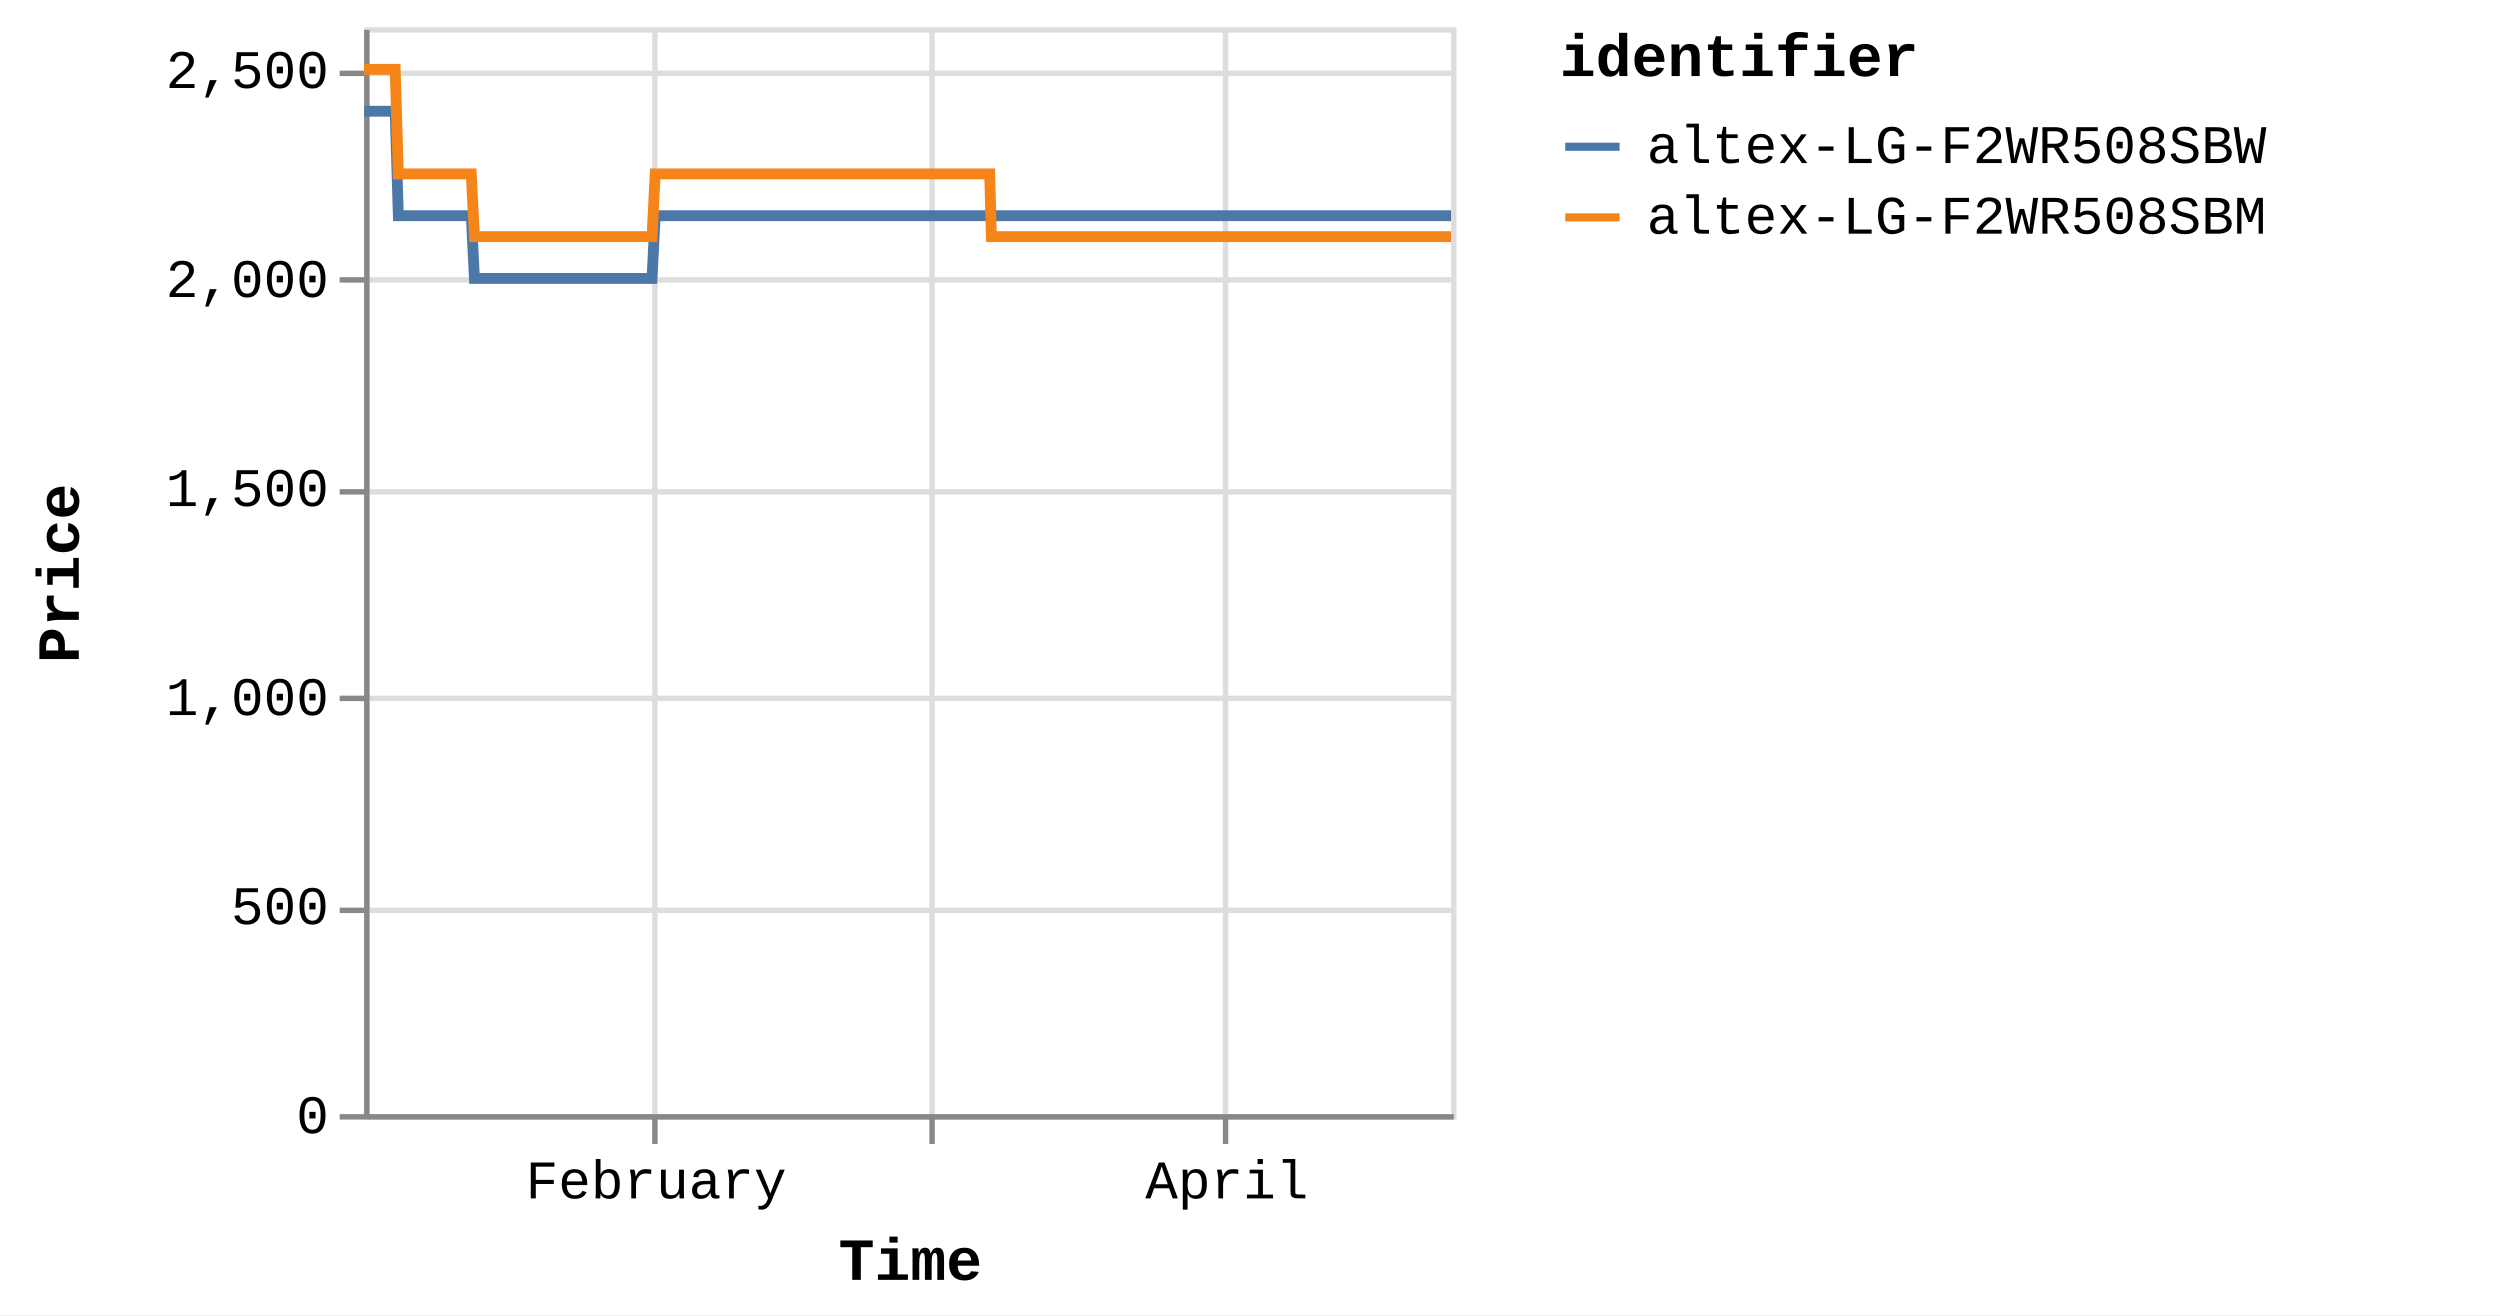
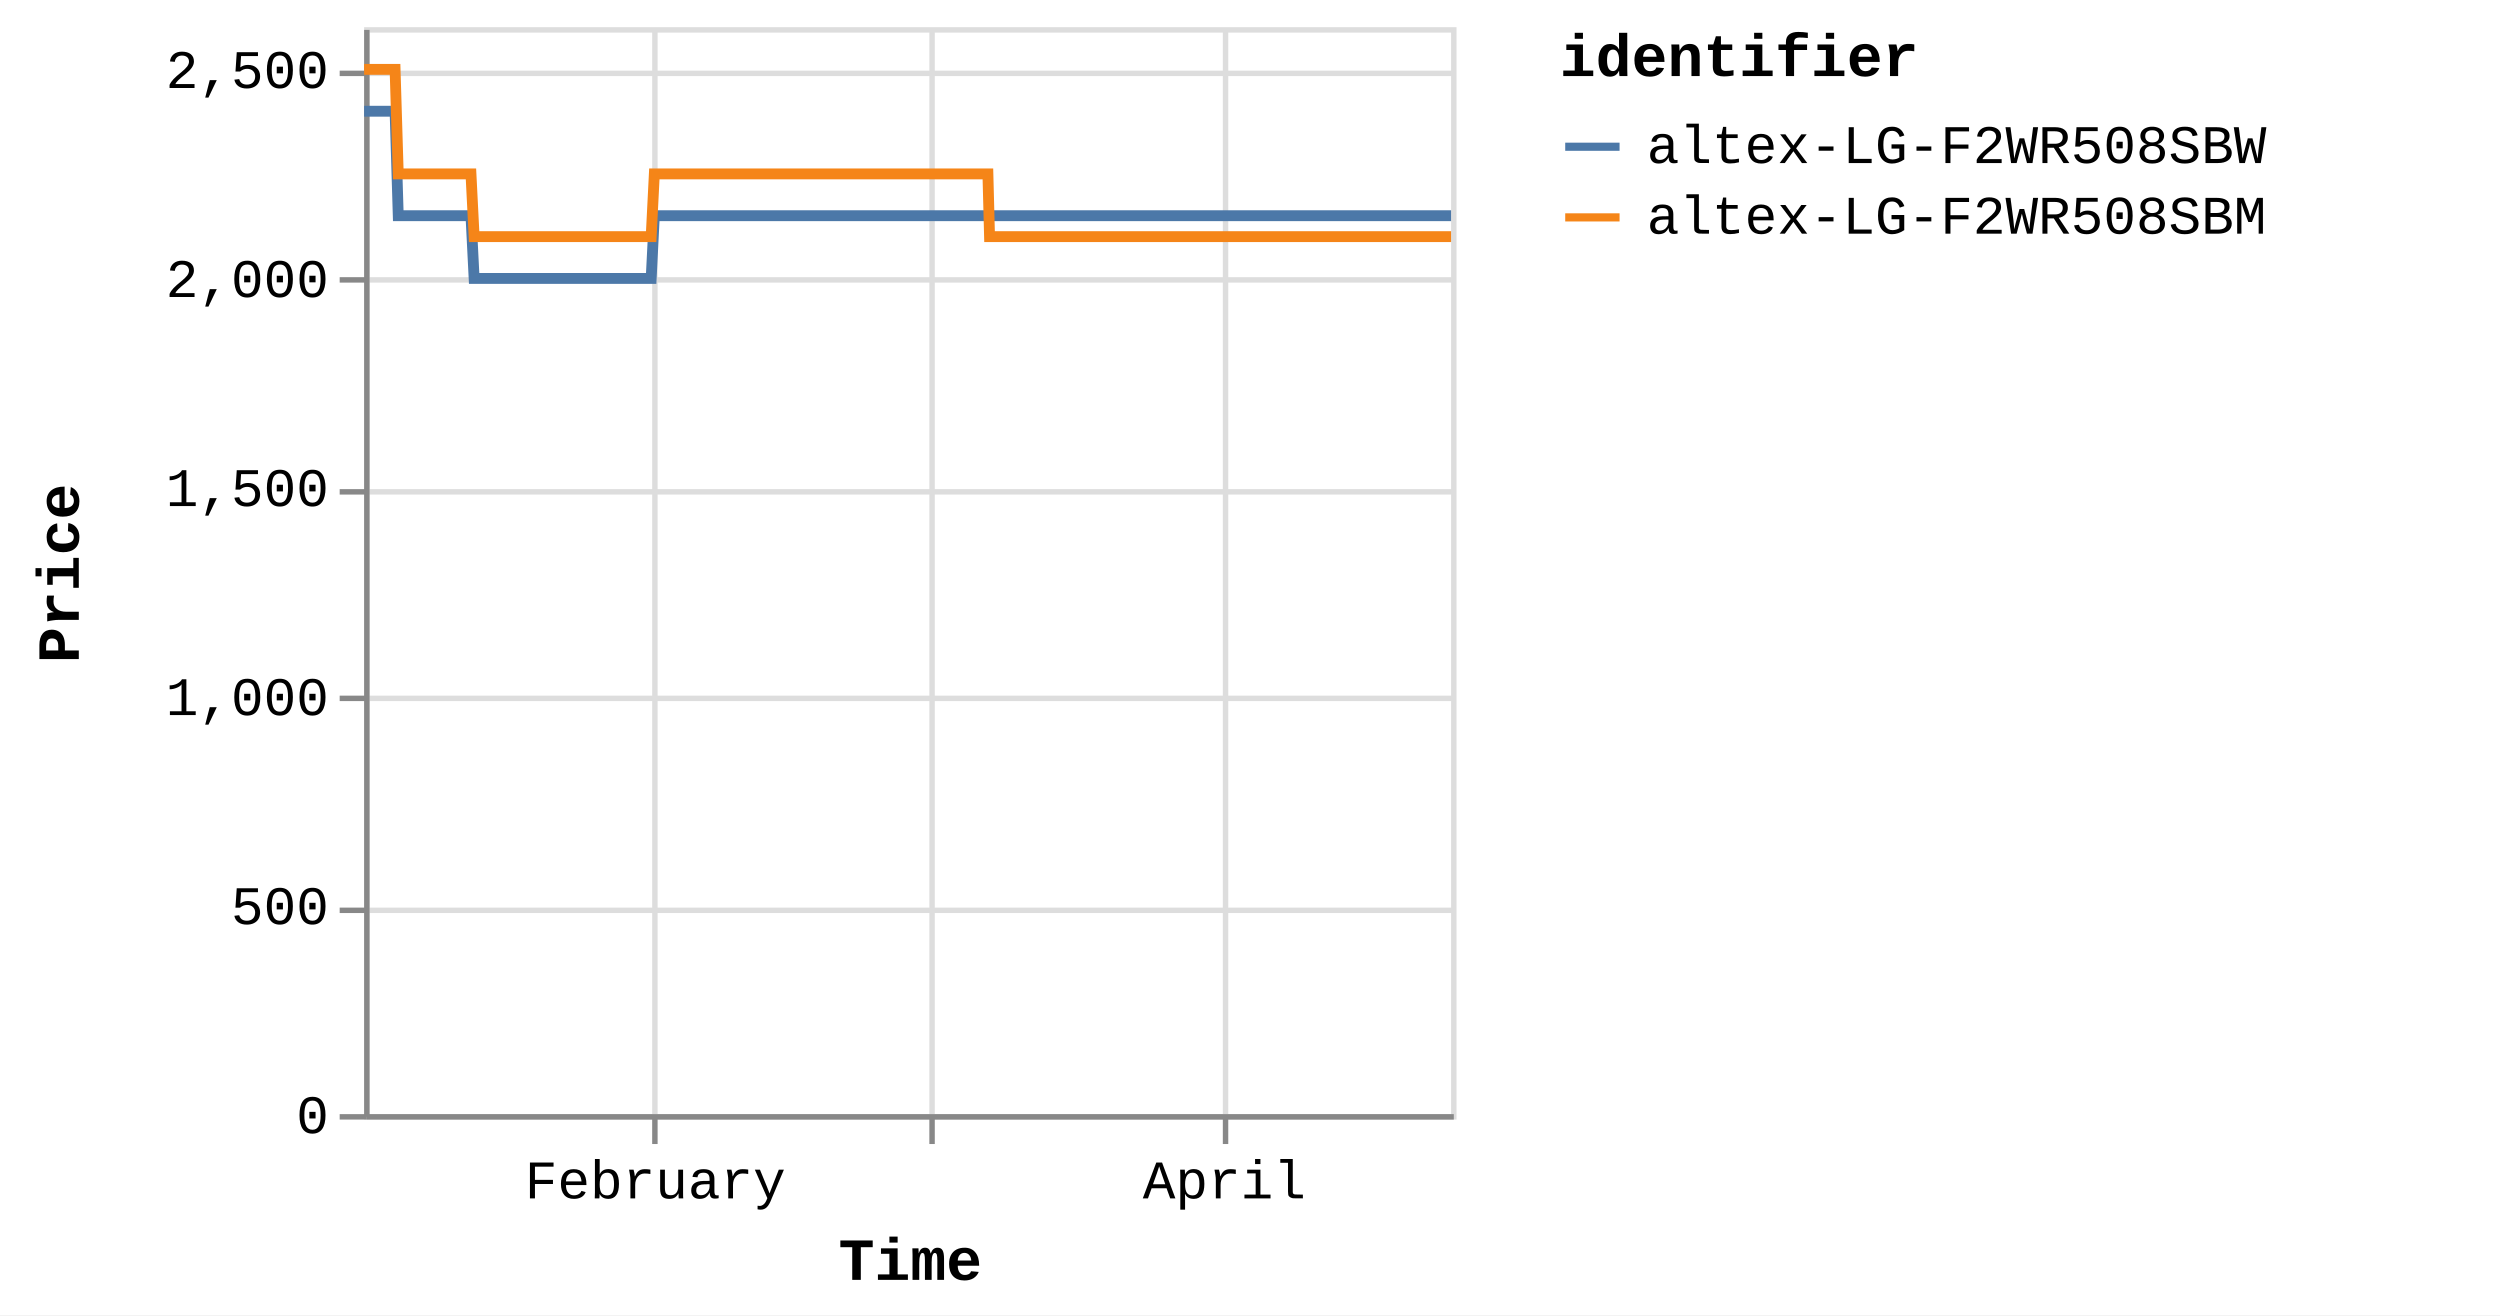
<svg xmlns="http://www.w3.org/2000/svg" version="1.1" class="marks" width="460" height="242" viewBox="0 0 460 242">
  <rect width="460" height="242" fill="white" />
  <g fill="none" stroke-miterlimit="10" transform="translate(67,5)">
    <g class="mark-group role-frame root" role="graphics-object" aria-roledescription="group mark container">
      <g transform="translate(0,0)">
        <path class="background" aria-hidden="true" d="M0.5,0.5h200v200h-200Z" stroke="#ddd" />
        <g>
          <g class="mark-group role-axis" aria-hidden="true">
            <g transform="translate(0.5,200.5)">
              <path class="background" aria-hidden="true" d="M0,0h0v0h0Z" pointer-events="none" />
              <g>
                <g class="mark-rule role-axis-grid" pointer-events="none">
                  <line transform="translate(53,-200)" x2="0" y2="200" stroke="#ddd" stroke-width="1" opacity="1" />
                  <line transform="translate(104,-200)" x2="0" y2="200" stroke="#ddd" stroke-width="1" opacity="1" />
                  <line transform="translate(158,-200)" x2="0" y2="200" stroke="#ddd" stroke-width="1" opacity="1" />
                </g>
              </g>
              <path class="foreground" aria-hidden="true" d="" pointer-events="none" display="none" />
            </g>
          </g>
          <g class="mark-group role-axis" aria-hidden="true">
            <g transform="translate(0.5,0.5)">
              <path class="background" aria-hidden="true" d="M0,0h0v0h0Z" pointer-events="none" />
              <g>
                <g class="mark-rule role-axis-grid" pointer-events="none">
                  <line transform="translate(0,200)" x2="200" y2="0" stroke="#ddd" stroke-width="1" opacity="1" />
                  <line transform="translate(0,162)" x2="200" y2="0" stroke="#ddd" stroke-width="1" opacity="1" />
                  <line transform="translate(0,123)" x2="200" y2="0" stroke="#ddd" stroke-width="1" opacity="1" />
                  <line transform="translate(0,85)" x2="200" y2="0" stroke="#ddd" stroke-width="1" opacity="1" />
                  <line transform="translate(0,46)" x2="200" y2="0" stroke="#ddd" stroke-width="1" opacity="1" />
                  <line transform="translate(0,8)" x2="200" y2="0" stroke="#ddd" stroke-width="1" opacity="1" />
                </g>
              </g>
              <path class="foreground" aria-hidden="true" d="" pointer-events="none" display="none" />
            </g>
          </g>
-           <g class="mark-group role-axis" role="graphics-symbol" aria-roledescription="axis" aria-label="X-axis titled 'Time' for a time scale with values from Monday, 01 January 2024, 2:19:43 PM to Wednesday, 24 April 2024, 8:39:05 PM">
+           <g class="mark-group role-axis" role="graphics-symbol" aria-roledescription="axis" aria-label="X-axis titled 'Time' for a time scale with values from Monday, 01 January 2024, 2:19:43 PM to Thursday, 25 April 2024, 4:38:34 AM">
            <g transform="translate(0.5,200.5)">
              <path class="background" aria-hidden="true" d="M0,0h0v0h0Z" pointer-events="none" />
              <g>
                <g class="mark-rule role-axis-tick" pointer-events="none">
                  <line transform="translate(53,0)" x2="0" y2="5" stroke="#888" stroke-width="1" opacity="1" />
                  <line transform="translate(104,0)" x2="0" y2="5" stroke="#888" stroke-width="1" opacity="1" />
                  <line transform="translate(158,0)" x2="0" y2="5" stroke="#888" stroke-width="1" opacity="1" />
                </g>
                <g class="mark-text role-axis-label" pointer-events="none">
-                   <text text-anchor="middle" transform="translate(53.21557,15)" font-family="Liberation Mono" font-size="10px" fill="#000" opacity="1">February</text>
-                   <text text-anchor="middle" transform="translate(103.9755,15)" font-family="Liberation Mono" font-size="10px" fill="#000" opacity="0">March</text>
-                   <text text-anchor="middle" transform="translate(158.236,15)" font-family="Liberation Mono" font-size="10px" fill="#000" opacity="1">April</text>
+                   <text text-anchor="middle" transform="translate(53.06094,15)" font-family="Liberation Mono" font-size="10px" fill="#000" opacity="1">February</text>
+                   <text text-anchor="middle" transform="translate(103.6733,15)" font-family="Liberation Mono" font-size="10px" fill="#000" opacity="0">March</text>
+                   <text text-anchor="middle" transform="translate(157.7762,15)" font-family="Liberation Mono" font-size="10px" fill="#000" opacity="1">April</text>
                </g>
                <g class="mark-rule role-axis-domain" pointer-events="none">
                  <line transform="translate(0,0)" x2="200" y2="0" stroke="#888" stroke-width="1" opacity="1" />
                </g>
                <g class="mark-text role-axis-title" pointer-events="none">
                  <text text-anchor="middle" transform="translate(100,30)" font-family="Liberation Mono" font-size="11px" font-weight="bold" fill="#000" opacity="1">Time</text>
                </g>
              </g>
              <path class="foreground" aria-hidden="true" d="" pointer-events="none" display="none" />
            </g>
          </g>
          <g class="mark-group role-axis" role="graphics-symbol" aria-roledescription="axis" aria-label="Y-axis titled 'Price' for a linear scale with values from 0 to 2,600">
            <g transform="translate(0.5,0.5)">
              <path class="background" aria-hidden="true" d="M0,0h0v0h0Z" pointer-events="none" />
              <g>
                <g class="mark-rule role-axis-tick" pointer-events="none">
                  <line transform="translate(0,200)" x2="-5" y2="0" stroke="#888" stroke-width="1" opacity="1" />
                  <line transform="translate(0,162)" x2="-5" y2="0" stroke="#888" stroke-width="1" opacity="1" />
                  <line transform="translate(0,123)" x2="-5" y2="0" stroke="#888" stroke-width="1" opacity="1" />
                  <line transform="translate(0,85)" x2="-5" y2="0" stroke="#888" stroke-width="1" opacity="1" />
                  <line transform="translate(0,46)" x2="-5" y2="0" stroke="#888" stroke-width="1" opacity="1" />
                  <line transform="translate(0,8)" x2="-5" y2="0" stroke="#888" stroke-width="1" opacity="1" />
                </g>
                <g class="mark-text role-axis-label" pointer-events="none">
                  <text text-anchor="end" transform="translate(-7,203)" font-family="Liberation Mono" font-size="10px" fill="#000" opacity="1">0</text>
                  <text text-anchor="end" transform="translate(-7,164.5385)" font-family="Liberation Mono" font-size="10px" fill="#000" opacity="1">500</text>
                  <text text-anchor="end" transform="translate(-7,126.0769)" font-family="Liberation Mono" font-size="10px" fill="#000" opacity="1">1,000</text>
                  <text text-anchor="end" transform="translate(-7,87.61538)" font-family="Liberation Mono" font-size="10px" fill="#000" opacity="1">1,500</text>
                  <text text-anchor="end" transform="translate(-7,49.15385)" font-family="Liberation Mono" font-size="10px" fill="#000" opacity="1">2,000</text>
                  <text text-anchor="end" transform="translate(-7,10.69231)" font-family="Liberation Mono" font-size="10px" fill="#000" opacity="1">2,500</text>
                </g>
                <g class="mark-rule role-axis-domain" pointer-events="none">
                  <line transform="translate(0,200)" x2="0" y2="-200" stroke="#888" stroke-width="1" opacity="1" />
                </g>
                <g class="mark-text role-axis-title" pointer-events="none">
                  <text text-anchor="middle" transform="translate(-51,100) rotate(-90) translate(0,-2)" font-family="Liberation Mono" font-size="11px" font-weight="bold" fill="#000" opacity="1">Price</text>
                </g>
              </g>
              <path class="foreground" aria-hidden="true" d="" pointer-events="none" display="none" />
            </g>
          </g>
          <g class="mark-group role-scope pathgroup" role="graphics-object" aria-roledescription="group mark container">
            <g transform="translate(0,0)">
              <path class="background" aria-hidden="true" d="M0,0h200v200h-200Z" />
              <g>
                <g class="mark-line role-mark marks" role="graphics-object" aria-roledescription="line mark container">
-                   <path aria-label="Time: Jan 01, 2024; Price: 2399; identifier: altex-LG-F2WR508SBW" role="graphics-symbol" aria-roledescription="line mark" d="M0,15.462L0.183,15.462L0.46,15.462L1.044,15.462L1.336,15.462L1.643,15.462L1.921,15.462L2.211,15.462L2.794,15.462L3.086,15.462L3.393,15.462L3.672,15.462L3.961,15.462L4.545,15.462L4.837,15.462L5.143,15.462L5.424,15.462L5.712,15.462L6.296,34.692L6.587,34.692L6.894,34.692L7.174,34.692L7.461,34.692L8.046,34.692L8.337,34.692L8.643,34.692L8.923,34.692L9.212,34.692L9.797,34.692L10.087,34.692L10.393,34.692L10.673,34.692L10.962,34.692L11.547,34.692L11.84,34.692L12.147,34.692L12.426,34.692L12.712,34.692L13.298,34.692L13.59,34.692L13.9,34.692L14.177,34.692L14.463,34.692L15.048,34.692L15.34,34.692L15.647,34.692L15.926,34.692L16.213,34.692L16.798,34.692L17.09,34.692L17.398,34.692L17.677,34.692L17.964,34.692L18.548,34.692L18.841,34.692L19.147,34.692L19.427,34.692L19.714,34.692L20.298,46.231L20.589,46.231L20.895,46.231L21.175,46.231L21.464,46.231L22.049,46.231L22.339,46.231L22.645,46.231L22.925,46.231L23.215,46.231L23.8,46.231L24.092,46.231L24.4,46.231L24.679,46.231L24.965,46.231L25.55,46.231L25.843,46.231L26.15,46.231L26.429,46.231L26.715,46.231L27.3,46.231L27.593,46.231L27.901,46.231L28.179,46.231L28.466,46.231L29.05,46.231L29.342,46.231L29.65,46.231L29.928,46.231L30.217,46.231L30.801,46.231L31.093,46.231L31.4,46.231L31.68,46.231L31.966,46.231L32.551,46.231L32.841,46.231L33.147,46.231L33.429,46.231L33.717,46.231L34.3,46.231L34.592,46.231L34.898,46.231L35.178,46.231L35.467,46.231L36.053,46.231L36.346,46.231L36.653,46.231L36.93,46.231L37.218,46.231L37.803,46.231L38.096,46.231L38.403,46.231L38.682,46.231L38.968,46.231L39.553,46.231L39.846,46.231L40.153,46.231L40.432,46.231L40.718,46.231L41.304,46.231L41.595,46.231L41.904,46.231L42.183,46.231L42.468,46.231L43.053,46.231L43.345,46.231L43.648,46.231L43.928,46.231L44.22,46.231L44.802,46.231L45.095,46.231L45.394,46.231L45.677,46.231L45.969,46.231L46.553,46.231L46.844,46.231L47.145,46.231L47.428,46.231L47.72,46.231L48.303,46.231L48.595,46.231L48.898,46.231L49.179,46.231L49.47,46.231L50.053,46.231L50.345,46.231L50.648,46.231L50.932,46.231L51.22,46.231L51.803,46.231L52.095,46.231L52.399,46.231L52.679,46.231L52.97,46.231L53.554,34.692L53.846,34.692L54.15,34.692L54.429,34.692L54.72,34.692L55.305,34.692L55.596,34.692L55.899,34.692L56.179,34.692L56.471,34.692L57.055,34.692L57.346,34.692L57.647,34.692L57.93,34.692L58.222,34.692L58.806,34.692L59.097,34.692L59.397,34.692L59.68,34.692L59.972,34.692L60.555,34.692L60.848,34.692L61.151,34.692L61.431,34.692L61.722,34.692L62.305,34.692L62.597,34.692L62.901,34.692L63.181,34.692L63.472,34.692L64.056,34.692L64.348,34.692L64.651,34.692L64.933,34.692L65.223,34.692L65.806,34.692L66.099,34.692L66.401,34.692L66.683,34.692L66.973,34.692L67.557,34.692L67.849,34.692L68.151,34.692L68.432,34.692L68.724,34.692L69.307,34.692L69.598,34.692L69.9,34.692L70.182,34.692L70.474,34.692L71.059,34.692L71.349,34.692L71.65,34.692L71.933,34.692L72.224,34.692L72.808,34.692L73.099,34.692L73.404,34.692L73.683,34.692L73.974,34.692L74.558,34.692L74.85,34.692L75.153,34.692L75.437,34.692L75.725,34.692L76.308,34.692L76.6,34.692L76.904,34.692L77.184,34.692L77.475,34.692L78.35,34.692L78.654,34.692L78.934,34.692L79.226,34.692L79.809,34.692L80.101,34.692L80.404,34.692L80.686,34.692L80.976,34.692L81.56,34.692L81.851,34.692L82.152,34.692L82.434,34.692L82.726,34.692L83.31,34.692L83.603,34.692L83.902,34.692L84.185,34.692L84.477,34.692L85.06,34.692L85.353,34.692L85.657,34.692L85.939,34.692L86.227,34.692L86.811,34.692L87.102,34.692L87.405,34.692L87.687,34.692L87.978,34.692L88.561,34.692L88.853,34.692L89.156,34.692L89.437,34.692L89.728,34.692L90.311,34.692L90.603,34.692L90.906,34.692L91.187,34.692L91.478,34.692L92.062,34.692L92.353,34.692L92.655,34.692L92.937,34.692L93.23,34.692L93.812,34.692L94.103,34.692L94.404,34.692L94.687,34.692L94.978,34.692L95.562,34.692L95.854,34.692L96.154,34.692L96.439,34.692L96.729,34.692L97.312,34.692L97.605,34.692L97.908,34.692L98.189,34.692L98.479,34.692L99.063,34.692L99.355,34.692L99.657,34.692L99.939,34.692L100.23,34.692L100.813,34.692L101.105,34.692L101.408,34.692L101.69,34.692L101.98,34.692L102.563,34.692L102.855,34.692L103.157,34.692L103.438,34.692L103.73,34.692L104.313,34.692L104.607,34.692L104.909,34.692L105.19,34.692L105.481,34.692L106.064,34.692L106.356,34.692L106.659,34.692L106.939,34.692L107.231,34.692L107.815,34.692L108.106,34.692L108.407,34.692L108.69,34.692L108.982,34.692L109.592,34.692L109.99,34.692L110.164,34.692L110.442,34.692L110.732,34.692L111.315,34.692L111.607,34.692L111.912,34.692L112.191,34.692L112.482,34.692L113.065,34.692L113.36,34.692L113.662,34.692L113.943,34.692L114.232,34.692L114.816,34.692L115.108,34.692L115.411,34.692L115.691,34.692L115.983,34.692L116.566,34.692L116.862,34.692L117.161,34.692L117.441,34.692L117.733,34.692L118.317,34.692L118.608,34.692L118.908,34.692L119.193,34.692L119.483,34.692L120.067,34.692L120.36,34.692L120.659,34.692L120.943,34.692L121.233,34.692L121.818,34.692L122.109,34.692L122.413,34.692L122.694,34.692L122.984,34.692L123.568,34.692L123.859,34.692L124.163,34.692L124.445,34.692L124.734,34.692L125.318,34.692L125.612,34.692L125.914,34.692L126.193,34.692L126.485,34.692L127.068,34.692L127.36,34.692L127.665,34.692L127.944,34.692L128.235,34.692L128.818,34.692L129.112,34.692L129.414,34.692L129.695,34.692L129.985,34.692L130.569,34.692L130.862,34.692L131.163,34.692L131.444,34.692L131.737,34.692L132.319,34.692L132.613,34.692L132.913,34.692L133.194,34.692L133.486,34.692L134.069,34.692L134.361,34.692L134.667,34.692L134.948,34.692L135.238,34.692L135.821,34.692L136.112,34.692L136.415,34.692L136.699,34.692L136.986,34.692L137.57,34.692L137.863,34.692L138.166,34.692L138.449,34.692L138.738,34.692L139.321,34.692L139.613,34.692L139.917,34.692L140.2,34.692L140.488,34.692L141.071,34.692L141.363,34.692L141.666,34.692L141.947,34.692L142.238,34.692L142.822,34.692L143.113,34.692L143.416,34.692L143.696,34.692L143.988,34.692L144.572,34.692L144.864,34.692L145.167,34.692L145.447,34.692L145.738,34.692L146.322,34.692L146.614,34.692L146.918,34.692L147.198,34.692L147.489,34.692L148.072,34.692L148.366,34.692L148.668,34.692L148.95,34.692L149.239,34.692L149.825,34.692L150.116,34.692L150.42,34.692L150.702,34.692L150.99,34.692L151.573,34.692L151.865,34.692L152.17,34.692L152.45,34.692L152.74,34.692L153.324,34.692L153.615,34.692L153.92,34.692L154.2,34.692L154.49,34.692L155.073,34.692L155.365,34.692L155.666,34.692L155.95,34.692L156.242,34.692L156.824,34.692L157.117,34.692L157.418,34.692L157.701,34.692L157.991,34.692L158.574,34.692L158.868,34.692L159.172,34.692L159.454,34.692L159.741,34.692L160.326,34.692L160.617,34.692L160.922,34.692L161.203,34.692L161.491,34.692L162.075,34.692L162.367,34.692L162.671,34.692L162.953,34.692L163.242,34.692L163.826,34.692L164.118,34.692L164.422,34.692L164.702,34.692L164.993,34.692L165.578,34.692L166.171,34.692L166.453,34.692L166.744,34.692L167.327,34.692L167.619,34.692L167.919,34.692L168.201,34.692L168.493,34.692L169.076,34.692L169.368,34.692L169.67,34.692L169.952,34.692L170.243,34.692L170.827,34.692L171.118,34.692L171.423,34.692L171.705,34.692L171.994,34.692L172.577,34.692L172.869,34.692L173.174,34.692L173.454,34.692L173.744,34.692L174.327,34.692L174.621,34.692L174.924,34.692L175.207,34.692L175.496,34.692L176.079,34.692L176.372,34.692L176.675,34.692L177.246,34.692L177.829,34.692L178.122,34.692L178.424,34.692L178.703,34.692L178.995,34.692L179.578,34.692L179.87,34.692L180.168,34.692L180.453,34.692L180.745,34.692L181.355,34.692L181.804,34.692L182.078,34.692L182.644,34.692L183.084,34.692L183.371,34.692L183.671,34.692L183.954,34.692L184.246,34.692L184.83,34.692L185.121,34.692L185.427,34.692L185.705,34.692L185.996,34.692L186.58,34.692L186.871,34.692L187.177,34.692L187.459,34.692L187.747,34.692L188.622,34.692L188.927,34.692L189.207,34.692L189.498,34.692L190.08,34.692L190.373,34.692L190.677,34.692L190.958,34.692L191.247,34.692L191.831,34.692L192.123,34.692L192.425,34.692L192.707,34.692L192.998,34.692L193.582,34.692L193.874,34.692L194.176,34.692L194.457,34.692L194.748,34.692L195.331,34.692L195.625,34.692L195.93,34.692L196.209,34.692L196.498,34.692L197.082,34.692L197.374,34.692L197.68,34.692L197.959,34.692L198.25,34.692L198.832,34.692L199.126,34.692L199.438,34.692L199.709,34.692L200,34.692" stroke="#4c78a8" stroke-width="2" />
+                   <path aria-label="Time: Jan 01, 2024; Price: 2399; identifier: altex-LG-F2WR508SBW" role="graphics-symbol" aria-roledescription="line mark" d="M0,15.462L0.183,15.462L0.459,15.462L1.041,15.462L1.332,15.462L1.638,15.462L1.916,15.462L2.204,15.462L2.786,15.462L3.077,15.462L3.383,15.462L3.661,15.462L3.949,15.462L4.532,15.462L4.823,15.462L5.128,15.462L5.409,15.462L5.695,15.462L6.278,34.692L6.568,34.692L6.874,34.692L7.153,34.692L7.44,34.692L8.022,34.692L8.313,34.692L8.618,34.692L8.897,34.692L9.185,34.692L9.769,34.692L10.058,34.692L10.363,34.692L10.642,34.692L10.93,34.692L11.514,34.692L11.805,34.692L12.111,34.692L12.39,34.692L12.675,34.692L13.26,34.692L13.55,34.692L13.86,34.692L14.135,34.692L14.421,34.692L15.005,34.692L15.296,34.692L15.602,34.692L15.879,34.692L16.166,34.692L16.749,34.692L17.041,34.692L17.347,34.692L17.626,34.692L17.912,34.692L18.494,34.692L18.786,34.692L19.091,34.692L19.37,34.692L19.657,34.692L20.239,46.231L20.529,46.231L20.834,46.231L21.114,46.231L21.402,46.231L21.985,46.231L22.274,46.231L22.579,46.231L22.858,46.231L23.147,46.231L23.731,46.231L24.022,46.231L24.329,46.231L24.607,46.231L24.892,46.231L25.475,46.231L25.768,46.231L26.074,46.231L26.353,46.231L26.638,46.231L27.221,46.231L27.513,46.231L27.819,46.231L28.097,46.231L28.383,46.231L28.966,46.231L29.257,46.231L29.564,46.231L29.841,46.231L30.129,46.231L30.712,46.231L31.003,46.231L31.309,46.231L31.588,46.231L31.873,46.231L32.457,46.231L32.746,46.231L33.051,46.231L33.332,46.231L33.619,46.231L34.201,46.231L34.491,46.231L34.796,46.231L35.076,46.231L35.364,46.231L35.949,46.231L36.24,46.231L36.547,46.231L36.823,46.231L37.109,46.231L37.693,46.231L37.985,46.231L38.292,46.231L38.57,46.231L38.854,46.231L39.438,46.231L39.73,46.231L40.037,46.231L40.314,46.231L40.6,46.231L41.184,46.231L41.474,46.231L41.782,46.231L42.061,46.231L42.345,46.231L42.928,46.231L43.219,46.231L43.521,46.231L43.8,46.231L44.091,46.231L44.672,46.231L44.964,46.231L45.262,46.231L45.545,46.231L45.835,46.231L46.417,46.231L46.708,46.231L47.008,46.231L47.29,46.231L47.581,46.231L48.163,46.231L48.454,46.231L48.756,46.231L49.036,46.231L49.326,46.231L49.907,46.231L50.199,46.231L50.501,46.231L50.784,46.231L51.071,46.231L51.653,46.231L51.944,46.231L52.247,46.231L52.526,46.231L52.816,46.231L53.398,34.692L53.689,34.692L53.992,34.692L54.271,34.692L54.561,34.692L55.144,34.692L55.434,34.692L55.737,34.692L56.016,34.692L56.307,34.692L56.889,34.692L57.18,34.692L57.48,34.692L57.761,34.692L58.053,34.692L58.636,34.692L58.925,34.692L59.225,34.692L59.506,34.692L59.797,34.692L60.379,34.692L60.671,34.692L60.974,34.692L61.252,34.692L61.543,34.692L62.124,34.692L62.415,34.692L62.719,34.692L62.998,34.692L63.288,34.692L63.87,34.692L64.161,34.692L64.463,34.692L64.744,34.692L65.033,34.692L65.615,34.692L65.907,34.692L66.208,34.692L66.489,34.692L66.778,34.692L67.361,34.692L67.652,34.692L67.953,34.692L68.234,34.692L68.525,34.692L69.105,34.692L69.396,34.692L69.697,34.692L69.978,34.692L70.269,34.692L70.852,34.692L71.142,34.692L71.442,34.692L71.724,34.692L72.014,34.692L72.596,34.692L72.887,34.692L73.191,34.692L73.469,34.692L73.759,34.692L74.341,34.692L74.632,34.692L74.934,34.692L75.218,34.692L75.505,34.692L76.087,34.692L76.378,34.692L76.68,34.692L76.96,34.692L77.25,34.692L78.123,34.692L78.425,34.692L78.705,34.692L78.996,34.692L79.577,34.692L79.868,34.692L80.171,34.692L80.451,34.692L80.741,34.692L81.323,34.692L81.613,34.692L81.913,34.692L82.195,34.692L82.486,34.692L83.068,34.692L83.36,34.692L83.659,34.692L83.941,34.692L84.231,34.692L84.813,34.692L85.105,34.692L85.408,34.692L85.689,34.692L85.976,34.692L86.559,34.692L86.849,34.692L87.151,34.692L87.432,34.692L87.722,34.692L88.303,34.692L88.595,34.692L88.897,34.692L89.177,34.692L89.467,34.692L90.049,34.692L90.339,34.692L90.642,34.692L90.922,34.692L91.212,34.692L91.794,34.692L92.085,34.692L92.386,34.692L92.666,34.692L92.959,34.692L93.539,34.692L93.83,34.692L94.13,34.692L94.412,34.692L94.702,34.692L95.284,34.692L95.576,34.692L95.875,34.692L96.159,34.692L96.447,34.692L97.03,34.692L97.322,34.692L97.623,34.692L97.903,34.692L98.193,34.692L98.775,34.692L99.066,34.692L99.368,34.692L99.649,34.692L99.938,34.692L100.52,34.692L100.811,34.692L101.113,34.692L101.394,34.692L101.684,34.692L102.265,34.692L102.556,34.692L102.857,34.692L103.138,34.692L103.429,34.692L104.01,34.692L104.303,34.692L104.604,34.692L104.884,34.692L105.174,34.692L105.756,34.692L106.047,34.692L106.349,34.692L106.628,34.692L106.92,34.692L107.501,34.692L107.792,34.692L108.092,34.692L108.374,34.692L108.665,34.692L109.273,34.692L109.671,34.692L109.844,34.692L110.121,34.692L110.41,34.692L110.991,34.692L111.282,34.692L111.587,34.692L111.865,34.692L112.155,34.692L112.737,34.692L113.03,34.692L113.331,34.692L113.612,34.692L113.9,34.692L114.482,34.692L114.774,34.692L115.075,34.692L115.355,34.692L115.646,34.692L116.228,34.692L116.523,34.692L116.821,34.692L117.1,34.692L117.391,34.692L117.973,34.692L118.264,34.692L118.563,34.692L118.847,34.692L119.136,34.692L119.718,34.692L120.011,34.692L120.308,34.692L120.591,34.692L120.881,34.692L121.465,34.692L121.754,34.692L122.058,34.692L122.338,34.692L122.627,34.692L123.209,34.692L123.499,34.692L123.802,34.692L124.084,34.692L124.372,34.692L124.954,34.692L125.247,34.692L125.548,34.692L125.827,34.692L126.117,34.692L126.699,34.692L126.99,34.692L127.294,34.692L127.573,34.692L127.863,34.692L128.444,34.692L128.737,34.692L129.038,34.692L129.318,34.692L129.608,34.692L130.19,34.692L130.482,34.692L130.782,34.692L131.062,34.692L131.354,34.692L131.935,34.692L132.227,34.692L132.526,34.692L132.807,34.692L133.098,34.692L133.68,34.692L133.971,34.692L134.276,34.692L134.556,34.692L134.845,34.692L135.426,34.692L135.716,34.692L136.019,34.692L136.301,34.692L136.588,34.692L137.17,34.692L137.462,34.692L137.764,34.692L138.047,34.692L138.335,34.692L138.916,34.692L139.208,34.692L139.511,34.692L139.793,34.692L140.079,34.692L140.661,34.692L140.952,34.692L141.255,34.692L141.535,34.692L141.825,34.692L142.407,34.692L142.697,34.692L142.999,34.692L143.279,34.692L143.569,34.692L144.152,34.692L144.443,34.692L144.746,34.692L145.024,34.692L145.315,34.692L145.897,34.692L146.188,34.692L146.491,34.692L146.771,34.692L147.06,34.692L147.642,34.692L147.935,34.692L148.236,34.692L148.517,34.692L148.805,34.692L149.39,34.692L149.679,34.692L149.983,34.692L150.264,34.692L150.551,34.692L151.132,34.692L151.423,34.692L151.727,34.692L152.007,34.692L152.296,34.692L152.878,34.692L153.169,34.692L153.473,34.692L153.752,34.692L154.041,34.692L154.623,34.692L154.914,34.692L155.214,34.692L155.497,34.692L155.788,34.692L156.369,34.692L156.661,34.692L156.961,34.692L157.242,34.692L157.532,34.692L158.113,34.692L158.407,34.692L158.71,34.692L158.991,34.692L159.277,34.692L159.86,34.692L160.151,34.692L160.455,34.692L160.735,34.692L161.022,34.692L161.604,34.692L161.895,34.692L162.198,34.692L162.48,34.692L162.768,34.692L163.35,34.692L163.641,34.692L163.944,34.692L164.224,34.692L164.513,34.692L165.097,34.692L165.688,34.692L165.969,34.692L166.259,34.692L166.841,34.692L167.132,34.692L167.431,34.692L167.713,34.692L168.003,34.692L168.585,34.692L168.876,34.692L169.177,34.692L169.458,34.692L169.749,34.692L170.331,34.692L170.621,34.692L170.925,34.692L171.206,34.692L171.494,34.692L172.076,34.692L172.366,34.692L172.67,34.692L172.95,34.692L173.239,34.692L173.821,34.692L174.114,34.692L174.416,34.692L174.698,34.692L174.986,34.692L175.568,34.692L175.86,34.692L176.161,34.692L176.731,34.692L177.312,34.692L177.604,34.692L177.906,34.692L178.184,34.692L178.475,34.692L179.056,34.692L179.347,34.692L179.644,34.692L179.929,34.692L180.22,34.692L180.829,34.692L181.276,34.692L181.549,34.692L182.114,34.692L182.552,34.692L182.838,34.692L183.138,34.692L183.42,34.692L183.711,34.692L184.293,34.692L184.584,34.692L184.888,34.692L185.165,34.692L185.456,34.692L186.037,34.692L186.328,34.692L186.633,34.692L186.914,34.692L187.202,34.692L188.074,34.692L188.378,34.692L188.657,34.692L188.947,34.692L189.528,34.692L189.819,34.692L190.123,34.692L190.404,34.692L190.692,34.692L191.274,34.692L191.564,34.692L191.866,34.692L192.147,34.692L192.437,34.692L193.02,34.692L193.31,34.692L193.612,34.692L193.892,34.692L194.183,34.692L194.764,34.692L195.056,34.692L195.361,34.692L195.639,34.692L195.927,34.692L196.509,34.692L196.8,34.692L197.106,34.692L197.384,34.692L197.674,34.692L198.254,34.692L198.548,34.692L198.859,34.692L199.129,34.692L199.419,34.692L200,34.692" stroke="#4c78a8" stroke-width="2" />
                </g>
              </g>
              <path class="foreground" aria-hidden="true" d="" display="none" />
            </g>
            <g transform="translate(0,0)">
              <path class="background" aria-hidden="true" d="M0,0h200v200h-200Z" />
              <g>
                <g class="mark-line role-mark marks" role="graphics-object" aria-roledescription="line mark container">
-                   <path aria-label="Time: Jan 01, 2024; Price: 2499; identifier: altex-LG-F2WR508SBM" role="graphics-symbol" aria-roledescription="line mark" d="M0,7.769L0.183,7.769L0.46,7.769L1.044,7.769L1.336,7.769L1.643,7.769L1.921,7.769L2.211,7.769L2.794,7.769L3.086,7.769L3.393,7.769L3.672,7.769L3.961,7.769L4.545,7.769L4.837,7.769L5.143,7.769L5.424,7.769L5.712,7.769L6.296,27L6.587,27L6.894,27L7.174,27L7.462,27L8.046,27L8.337,27L8.643,27L8.923,27L9.212,27L9.797,27L10.087,27L10.393,27L10.673,27L10.962,27L11.547,27L11.84,27L12.147,27L12.426,27L12.712,27L13.298,27L13.59,27L13.9,27L14.177,27L14.463,27L15.048,27L15.34,27L15.647,27L15.926,27L16.213,27L16.798,27L17.09,27L17.398,27L17.677,27L17.964,27L18.548,27L18.841,27L19.147,27L19.427,27L19.714,27L20.298,38.538L20.589,38.538L20.895,38.538L21.175,38.538L21.464,38.538L22.05,38.538L22.339,38.538L22.645,38.538L22.925,38.538L23.215,38.538L23.8,38.538L24.092,38.538L24.4,38.538L24.679,38.538L24.965,38.538L25.55,38.538L25.843,38.538L26.15,38.538L26.43,38.538L26.715,38.538L27.3,38.538L27.593,38.538L27.901,38.538L28.179,38.538L28.466,38.538L29.05,38.538L29.342,38.538L29.65,38.538L29.928,38.538L30.217,38.538L30.801,38.538L31.093,38.538L31.401,38.538L31.68,38.538L31.966,38.538L32.551,38.538L32.841,38.538L33.148,38.538L33.429,38.538L33.717,38.538L34.3,38.538L34.592,38.538L34.898,38.538L35.178,38.538L35.467,38.538L36.053,38.538L36.346,38.538L36.653,38.538L36.931,38.538L37.218,38.538L37.803,38.538L38.096,38.538L38.403,38.538L38.682,38.538L38.968,38.538L39.553,38.538L39.846,38.538L40.153,38.538L40.432,38.538L40.718,38.538L41.304,38.538L41.595,38.538L41.904,38.538L42.183,38.538L42.468,38.538L43.053,38.538L43.345,38.538L43.648,38.538L43.928,38.538L44.22,38.538L44.802,38.538L45.095,38.538L45.394,38.538L45.677,38.538L45.969,38.538L46.553,38.538L46.844,38.538L47.145,38.538L47.428,38.538L47.72,38.538L48.303,38.538L48.596,38.538L48.898,38.538L49.179,38.538L49.47,38.538L50.053,38.538L50.345,38.538L50.648,38.538L50.933,38.538L51.22,38.538L51.803,38.538L52.095,38.538L52.399,38.538L52.679,38.538L52.97,38.538L53.554,27L53.846,27L54.15,27L54.429,27L54.721,27L55.305,27L55.596,27L55.899,27L56.179,27L56.471,27L57.055,27L57.347,27L57.647,27L57.93,27L58.222,27L58.806,27L59.097,27L59.397,27L59.68,27L59.972,27L60.555,27L60.848,27L61.152,27L61.431,27L61.722,27L62.306,27L62.597,27L62.901,27L63.181,27L63.473,27L64.056,27L64.348,27L64.651,27L64.933,27L65.223,27L65.806,27L66.099,27L66.401,27L66.683,27L66.973,27L67.557,27L67.849,27L68.151,27L68.432,27L68.724,27L69.307,27L69.599,27L69.9,27L70.182,27L70.474,27L71.059,27L71.349,27L71.65,27L71.933,27L72.224,27L72.808,27L73.099,27L73.404,27L73.684,27L73.974,27L74.558,27L74.85,27L75.153,27L75.438,27L75.725,27L76.308,27L76.6,27L76.904,27L77.184,27L77.475,27L78.35,27L78.654,27L78.934,27L79.226,27L79.809,27L80.101,27L80.404,27L80.686,27L80.976,27L81.56,27L81.851,27L82.152,27L82.434,27L82.726,27L83.31,27L83.603,27L83.903,27L84.185,27L84.477,27L85.06,27L85.353,27L85.657,27L85.939,27L86.227,27L86.811,27L87.102,27L87.405,27L87.687,27L87.978,27L88.561,27L88.853,27L89.156,27L89.437,27L89.728,27L90.311,27L90.603,27L90.906,27L91.188,27L91.478,27L92.062,27L92.353,27L92.656,27L92.937,27L93.23,27L93.812,27L94.103,27L94.404,27L94.687,27L94.978,27L95.562,27L95.854,27L96.154,27L96.439,27L96.729,27L97.312,27L97.605,27L97.908,27L98.189,27L98.479,27L99.063,27L99.355,27L99.657,27L99.939,27L100.23,27L100.813,27L101.105,27L101.408,27L101.69,27L101.98,27L102.564,27L102.855,27L103.157,27L103.438,27L103.73,27L104.314,27L104.607,27L104.909,27L105.19,27L105.481,27L106.064,27L106.356,27L106.659,27L106.939,27L107.231,27L107.815,27L108.106,27L108.407,27L108.69,27L108.982,27L109.592,27L109.99,27L110.164,27L110.442,27L110.732,27L111.315,27L111.607,27L111.912,27L112.191,27L112.482,27L113.065,27L113.36,27L113.662,27L113.943,27L114.232,27L114.816,27L115.108,27L115.411,38.538L115.691,38.538L115.983,38.538L116.566,38.538L116.862,38.538L117.161,38.538L117.441,38.538L117.733,38.538L118.317,38.538L118.609,38.538L118.908,38.538L119.193,38.538L119.483,38.538L120.067,38.538L120.36,38.538L120.659,38.538L120.943,38.538L121.234,38.538L121.819,38.538L122.109,38.538L122.413,38.538L122.695,38.538L122.984,38.538L123.568,38.538L123.859,38.538L124.163,38.538L124.445,38.538L124.734,38.538L125.318,38.538L125.612,38.538L125.914,38.538L126.193,38.538L126.485,38.538L127.068,38.538L127.36,38.538L127.665,38.538L127.945,38.538L128.235,38.538L128.818,38.538L129.112,38.538L129.414,38.538L129.695,38.538L129.985,38.538L130.569,38.538L130.862,38.538L131.163,38.538L131.444,38.538L131.737,38.538L132.319,38.538L132.613,38.538L132.913,38.538L133.194,38.538L133.486,38.538L134.069,38.538L134.361,38.538L134.668,38.538L134.948,38.538L135.238,38.538L135.821,38.538L136.112,38.538L136.415,38.538L136.699,38.538L136.987,38.538L137.57,38.538L137.863,38.538L138.166,38.538L138.449,38.538L138.738,38.538L139.321,38.538L139.613,38.538L139.917,38.538L140.2,38.538L140.488,38.538L141.071,38.538L141.363,38.538L141.666,38.538L141.947,38.538L142.238,38.538L142.822,38.538L143.113,38.538L143.416,38.538L143.696,38.538L143.988,38.538L144.572,38.538L144.864,38.538L145.167,38.538L145.447,38.538L145.738,38.538L146.322,38.538L146.614,38.538L146.918,38.538L147.198,38.538L147.489,38.538L148.072,38.538L148.366,38.538L148.668,38.538L148.95,38.538L149.239,38.538L149.825,38.538L150.116,38.538L150.42,38.538L150.702,38.538L150.99,38.538L151.573,38.538L151.865,38.538L152.17,38.538L152.45,38.538L152.74,38.538L153.324,38.538L153.615,38.538L153.92,38.538L154.2,38.538L154.49,38.538L155.073,38.538L155.365,38.538L155.667,38.538L155.95,38.538L156.242,38.538L156.825,38.538L157.117,38.538L157.418,38.538L157.701,38.538L157.991,38.538L158.574,38.538L158.868,38.538L159.172,38.538L159.454,38.538L159.741,38.538L160.326,38.538L160.617,38.538L160.922,38.538L161.203,38.538L161.491,38.538L162.075,38.538L162.367,38.538L162.671,38.538L162.953,38.538L163.242,38.538L163.826,38.538L164.118,38.538L164.422,38.538L164.702,38.538L164.993,38.538L165.578,38.538L166.171,38.538L166.453,38.538L166.744,38.538L167.327,38.538L167.619,38.538L167.919,38.538L168.201,38.538L168.493,38.538L169.076,38.538L169.368,38.538L169.67,38.538L169.952,38.538L170.243,38.538L170.827,38.538L171.118,38.538L171.424,38.538L171.705,38.538L171.994,38.538L172.577,38.538L172.869,38.538L173.174,38.538L173.454,38.538L173.744,38.538L174.327,38.538L174.621,38.538L174.924,38.538L175.207,38.538L175.496,38.538L176.079,38.538L176.372,38.538L176.675,38.538L177.246,38.538L177.829,38.538L178.122,38.538L178.424,38.538L178.703,38.538L178.995,38.538L179.578,38.538L179.87,38.538L180.168,38.538L180.453,38.538L180.745,38.538L181.356,38.538L181.804,38.538L182.078,38.538L182.644,38.538L183.084,38.538L183.371,38.538L183.671,38.538L183.954,38.538L184.246,38.538L184.83,38.538L185.121,38.538L185.427,38.538L185.705,38.538L185.996,38.538L186.58,38.538L186.871,38.538L187.177,38.538L187.459,38.538L187.747,38.538L188.622,38.538L188.927,38.538L189.207,38.538L189.498,38.538L190.08,38.538L190.373,38.538L190.677,38.538L190.958,38.538L191.247,38.538L191.831,38.538L192.123,38.538L192.425,38.538L192.707,38.538L192.998,38.538L193.582,38.538L193.874,38.538L194.176,38.538L194.457,38.538L194.748,38.538L195.331,38.538L195.625,38.538L195.93,38.538L196.209,38.538L196.498,38.538L197.082,38.538L197.374,38.538L197.68,38.538L197.959,38.538L198.25,38.538L198.832,38.538L199.126,38.538L199.439,38.538L199.709,38.538L200,38.538" stroke="#f58518" stroke-width="2" />
+                   <path aria-label="Time: Jan 01, 2024; Price: 2499; identifier: altex-LG-F2WR508SBM" role="graphics-symbol" aria-roledescription="line mark" d="M0,7.769L0.183,7.769L0.459,7.769L1.041,7.769L1.332,7.769L1.638,7.769L1.916,7.769L2.204,7.769L2.786,7.769L3.077,7.769L3.383,7.769L3.661,7.769L3.949,7.769L4.532,7.769L4.823,7.769L5.128,7.769L5.409,7.769L5.695,7.769L6.278,27L6.568,27L6.874,27L7.153,27L7.44,27L8.022,27L8.313,27L8.618,27L8.897,27L9.185,27L9.769,27L10.058,27L10.363,27L10.642,27L10.93,27L11.514,27L11.805,27L12.111,27L12.39,27L12.675,27L13.26,27L13.55,27L13.86,27L14.135,27L14.421,27L15.005,27L15.296,27L15.602,27L15.879,27L16.166,27L16.749,27L17.041,27L17.348,27L17.626,27L17.912,27L18.495,27L18.786,27L19.091,27L19.37,27L19.657,27L20.239,38.538L20.529,38.538L20.834,38.538L21.114,38.538L21.402,38.538L21.985,38.538L22.275,38.538L22.579,38.538L22.858,38.538L23.147,38.538L23.731,38.538L24.022,38.538L24.329,38.538L24.607,38.538L24.892,38.538L25.475,38.538L25.768,38.538L26.074,38.538L26.353,38.538L26.638,38.538L27.221,38.538L27.513,38.538L27.82,38.538L28.097,38.538L28.383,38.538L28.966,38.538L29.257,38.538L29.564,38.538L29.841,38.538L30.129,38.538L30.712,38.538L31.003,38.538L31.309,38.538L31.588,38.538L31.873,38.538L32.457,38.538L32.746,38.538L33.051,38.538L33.332,38.538L33.619,38.538L34.201,38.538L34.492,38.538L34.796,38.538L35.076,38.538L35.364,38.538L35.949,38.538L36.24,38.538L36.547,38.538L36.823,38.538L37.109,38.538L37.693,38.538L37.985,38.538L38.292,38.538L38.57,38.538L38.855,38.538L39.438,38.538L39.73,38.538L40.037,38.538L40.314,38.538L40.6,38.538L41.184,38.538L41.474,38.538L41.782,38.538L42.061,38.538L42.345,38.538L42.928,38.538L43.219,38.538L43.521,38.538L43.8,38.538L44.091,38.538L44.672,38.538L44.964,38.538L45.262,38.538L45.545,38.538L45.835,38.538L46.418,38.538L46.708,38.538L47.008,38.538L47.29,38.538L47.581,38.538L48.163,38.538L48.454,38.538L48.756,38.538L49.036,38.538L49.326,38.538L49.907,38.538L50.199,38.538L50.501,38.538L50.785,38.538L51.071,38.538L51.653,38.538L51.944,38.538L52.247,38.538L52.526,38.538L52.816,38.538L53.398,27L53.689,27L53.992,27L54.271,27L54.562,27L55.144,27L55.434,27L55.737,27L56.016,27L56.307,27L56.889,27L57.18,27L57.48,27L57.761,27L58.053,27L58.636,27L58.926,27L59.225,27L59.506,27L59.797,27L60.379,27L60.671,27L60.974,27L61.253,27L61.543,27L62.124,27L62.415,27L62.719,27L62.998,27L63.288,27L63.87,27L64.161,27L64.463,27L64.744,27L65.033,27L65.615,27L65.907,27L66.208,27L66.489,27L66.778,27L67.361,27L67.652,27L67.953,27L68.234,27L68.525,27L69.105,27L69.396,27L69.697,27L69.978,27L70.269,27L70.852,27L71.142,27L71.442,27L71.724,27L72.014,27L72.596,27L72.887,27L73.191,27L73.469,27L73.759,27L74.341,27L74.632,27L74.934,27L75.218,27L75.505,27L76.087,27L76.378,27L76.68,27L76.96,27L77.25,27L78.123,27L78.425,27L78.705,27L78.996,27L79.578,27L79.868,27L80.171,27L80.452,27L80.741,27L81.323,27L81.613,27L81.913,27L82.195,27L82.486,27L83.068,27L83.36,27L83.659,27L83.941,27L84.231,27L84.813,27L85.105,27L85.408,27L85.689,27L85.976,27L86.559,27L86.849,27L87.151,27L87.432,27L87.723,27L88.303,27L88.595,27L88.897,27L89.177,27L89.467,27L90.049,27L90.339,27L90.642,27L90.923,27L91.213,27L91.794,27L92.085,27L92.386,27L92.667,27L92.959,27L93.539,27L93.83,27L94.13,27L94.412,27L94.702,27L95.284,27L95.576,27L95.875,27L96.159,27L96.448,27L97.03,27L97.322,27L97.623,27L97.903,27L98.193,27L98.775,27L99.066,27L99.368,27L99.649,27L99.938,27L100.52,27L100.811,27L101.113,27L101.394,27L101.684,27L102.266,27L102.556,27L102.857,27L103.138,27L103.429,27L104.01,27L104.303,27L104.604,27L104.884,27L105.174,27L105.756,27L106.047,27L106.349,27L106.628,27L106.92,27L107.501,27L107.792,27L108.092,27L108.374,27L108.665,27L109.273,27L109.671,27L109.844,27L110.121,27L110.41,27L110.991,27L111.282,27L111.587,27L111.865,27L112.155,27L112.737,27L113.03,27L113.332,27L113.612,27L113.9,27L114.482,27L114.774,27L115.075,38.538L115.355,38.538L115.646,38.538L116.228,38.538L116.523,38.538L116.821,38.538L117.1,38.538L117.391,38.538L117.973,38.538L118.264,38.538L118.563,38.538L118.847,38.538L119.136,38.538L119.718,38.538L120.011,38.538L120.308,38.538L120.592,38.538L120.881,38.538L121.465,38.538L121.754,38.538L122.058,38.538L122.338,38.538L122.627,38.538L123.209,38.538L123.499,38.538L123.802,38.538L124.084,38.538L124.372,38.538L124.954,38.538L125.247,38.538L125.549,38.538L125.827,38.538L126.117,38.538L126.699,38.538L126.99,38.538L127.294,38.538L127.573,38.538L127.863,38.538L128.444,38.538L128.737,38.538L129.038,38.538L129.318,38.538L129.608,38.538L130.19,38.538L130.482,38.538L130.782,38.538L131.062,38.538L131.354,38.538L131.935,38.538L132.228,38.538L132.527,38.538L132.807,38.538L133.098,38.538L133.68,38.538L133.971,38.538L134.276,38.538L134.556,38.538L134.845,38.538L135.426,38.538L135.716,38.538L136.019,38.538L136.302,38.538L136.588,38.538L137.171,38.538L137.462,38.538L137.764,38.538L138.047,38.538L138.335,38.538L138.916,38.538L139.208,38.538L139.511,38.538L139.793,38.538L140.08,38.538L140.661,38.538L140.952,38.538L141.255,38.538L141.535,38.538L141.825,38.538L142.407,38.538L142.697,38.538L142.999,38.538L143.279,38.538L143.569,38.538L144.152,38.538L144.443,38.538L144.746,38.538L145.024,38.538L145.315,38.538L145.897,38.538L146.188,38.538L146.491,38.538L146.771,38.538L147.06,38.538L147.642,38.538L147.935,38.538L148.236,38.538L148.517,38.538L148.805,38.538L149.39,38.538L149.68,38.538L149.983,38.538L150.264,38.538L150.551,38.538L151.132,38.538L151.424,38.538L151.728,38.538L152.007,38.538L152.296,38.538L152.879,38.538L153.169,38.538L153.473,38.538L153.752,38.538L154.041,38.538L154.623,38.538L154.914,38.538L155.214,38.538L155.497,38.538L155.788,38.538L156.369,38.538L156.661,38.538L156.961,38.538L157.243,38.538L157.532,38.538L158.113,38.538L158.407,38.538L158.71,38.538L158.991,38.538L159.277,38.538L159.86,38.538L160.151,38.538L160.455,38.538L160.735,38.538L161.022,38.538L161.604,38.538L161.895,38.538L162.198,38.538L162.48,38.538L162.768,38.538L163.35,38.538L163.641,38.538L163.944,38.538L164.224,38.538L164.513,38.538L165.097,38.538L165.688,38.538L165.969,38.538L166.259,38.538L166.841,38.538L167.132,38.538L167.431,38.538L167.713,38.538L168.003,38.538L168.585,38.538L168.876,38.538L169.177,38.538L169.458,38.538L169.749,38.538L170.331,38.538L170.621,38.538L170.925,38.538L171.206,38.538L171.494,38.538L172.076,38.538L172.366,38.538L172.67,38.538L172.95,38.538L173.239,38.538L173.821,38.538L174.114,38.538L174.416,38.538L174.698,38.538L174.986,38.538L175.568,38.538L175.86,38.538L176.161,38.538L176.731,38.538L177.313,38.538L177.604,38.538L177.906,38.538L178.184,38.538L178.475,38.538L179.057,38.538L179.347,38.538L179.644,38.538L179.929,38.538L180.22,38.538L180.829,38.538L181.276,38.538L181.549,38.538L182.114,38.538L182.552,38.538L182.838,38.538L183.138,38.538L183.42,38.538L183.711,38.538L184.293,38.538L184.584,38.538L184.888,38.538L185.165,38.538L185.456,38.538L186.038,38.538L186.328,38.538L186.634,38.538L186.914,38.538L187.202,38.538L188.074,38.538L188.378,38.538L188.657,38.538L188.947,38.538L189.528,38.538L189.82,38.538L190.123,38.538L190.404,38.538L190.692,38.538L191.274,38.538L191.565,38.538L191.866,38.538L192.147,38.538L192.437,38.538L193.02,38.538L193.31,38.538L193.612,38.538L193.892,38.538L194.183,38.538L194.764,38.538L195.056,38.538L195.361,38.538L195.639,38.538L195.927,38.538L196.509,38.538L196.8,38.538L197.106,38.538L197.384,38.538L197.674,38.538L198.254,38.538L198.548,38.538L198.859,38.538L199.129,38.538L199.419,38.538L200,38.538" stroke="#f58518" stroke-width="2" />
                </g>
              </g>
              <path class="foreground" aria-hidden="true" d="" display="none" />
            </g>
          </g>
          <g class="mark-group role-legend" role="graphics-symbol" aria-roledescription="legend" aria-label="Symbol legend titled 'identifier' for stroke color with 2 values: altex-LG-F2WR508SBW, altex-LG-F2WR508SBM">
            <g transform="translate(220,0)">
              <path class="background" aria-hidden="true" d="M0,0h168v40h-168Z" pointer-events="none" />
              <g>
                <g class="mark-group role-legend-entry">
                  <g transform="translate(0,16)">
                    <path class="background" aria-hidden="true" d="M0,0h0v0h0Z" pointer-events="none" />
                    <g>
                      <g class="mark-group role-scope" role="graphics-object" aria-roledescription="group mark container">
                        <g transform="translate(0,0)">
                          <path class="background" aria-hidden="true" d="M0,0h168v11h-168Z" pointer-events="none" opacity="1" />
                          <g>
                            <g class="mark-symbol role-legend-symbol" pointer-events="none">
                              <path transform="translate(6,6)" d="M-5,0L5,0" stroke="#4c78a8" stroke-width="1.5" opacity="1" />
                            </g>
                            <g class="mark-text role-legend-label" pointer-events="none">
                              <text text-anchor="start" transform="translate(16,9)" font-family="Liberation Mono" font-size="10px" fill="#000" opacity="1">altex-LG-F2WR508SBW</text>
                            </g>
                          </g>
                          <path class="foreground" aria-hidden="true" d="" pointer-events="none" display="none" />
                        </g>
                        <g transform="translate(0,13)">
                          <path class="background" aria-hidden="true" d="M0,0h168v11h-168Z" pointer-events="none" opacity="1" />
                          <g>
                            <g class="mark-symbol role-legend-symbol" pointer-events="none">
                              <path transform="translate(6,6)" d="M-5,0L5,0" stroke="#f58518" stroke-width="1.5" opacity="1" />
                            </g>
                            <g class="mark-text role-legend-label" pointer-events="none">
                              <text text-anchor="start" transform="translate(16,9)" font-family="Liberation Mono" font-size="10px" fill="#000" opacity="1">altex-LG-F2WR508SBM</text>
                            </g>
                          </g>
                          <path class="foreground" aria-hidden="true" d="" pointer-events="none" display="none" />
                        </g>
                      </g>
                    </g>
                    <path class="foreground" aria-hidden="true" d="" pointer-events="none" display="none" />
                  </g>
                </g>
                <g class="mark-text role-legend-title" pointer-events="none">
                  <text text-anchor="start" transform="translate(0,9)" font-family="Liberation Mono" font-size="11px" font-weight="bold" fill="#000" opacity="1">identifier</text>
                </g>
              </g>
              <path class="foreground" aria-hidden="true" d="" pointer-events="none" display="none" />
            </g>
          </g>
        </g>
        <path class="foreground" aria-hidden="true" d="" display="none" />
      </g>
    </g>
  </g>
</svg>
